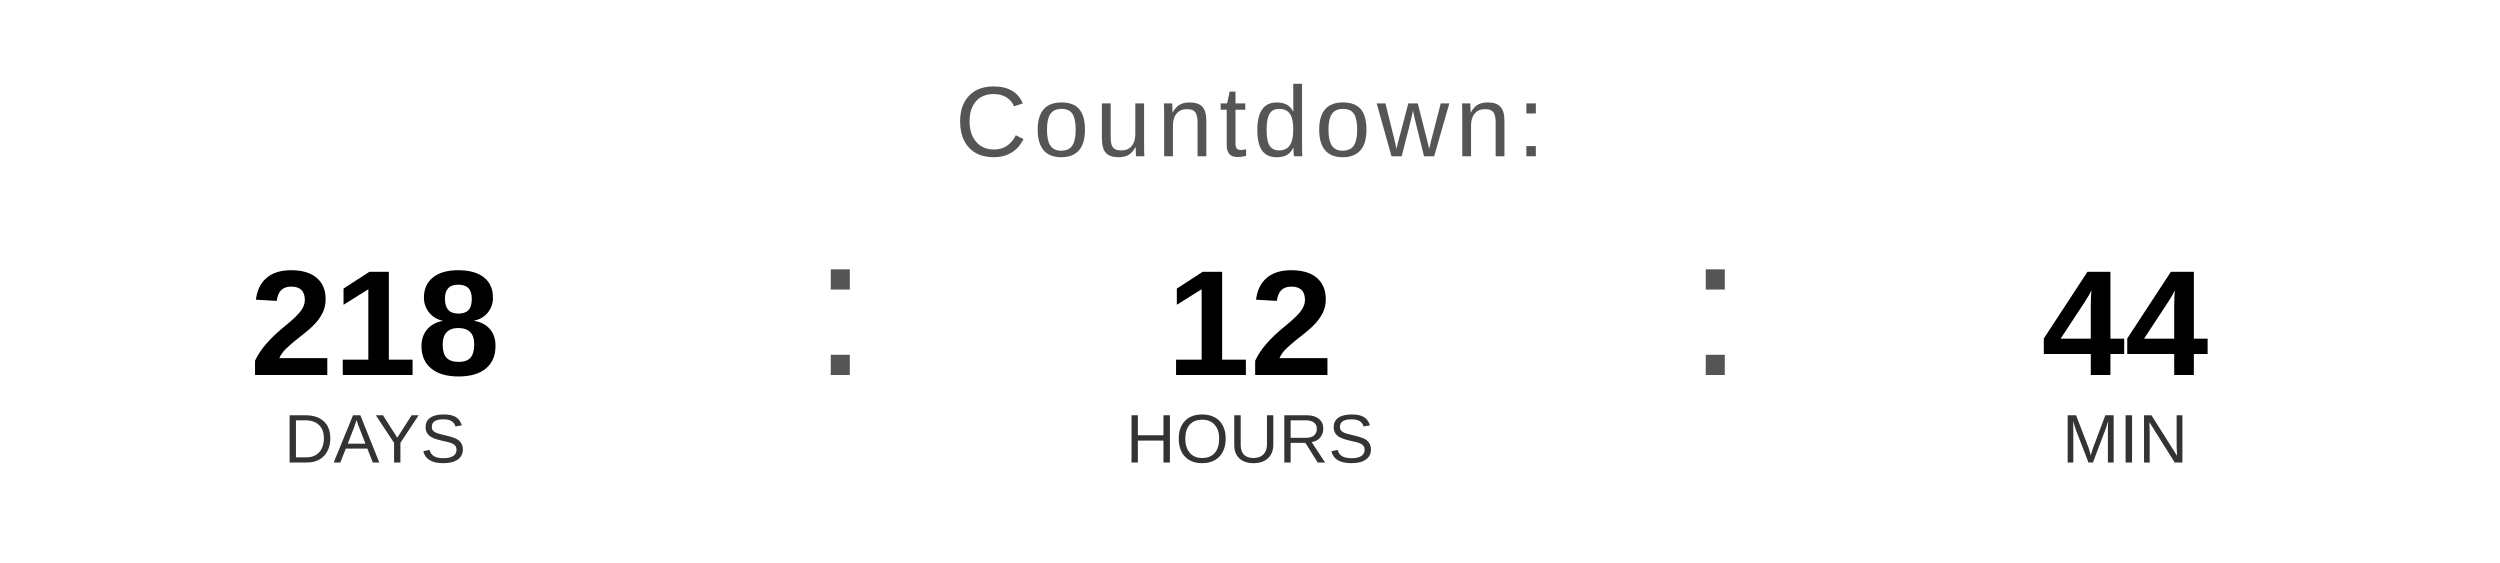
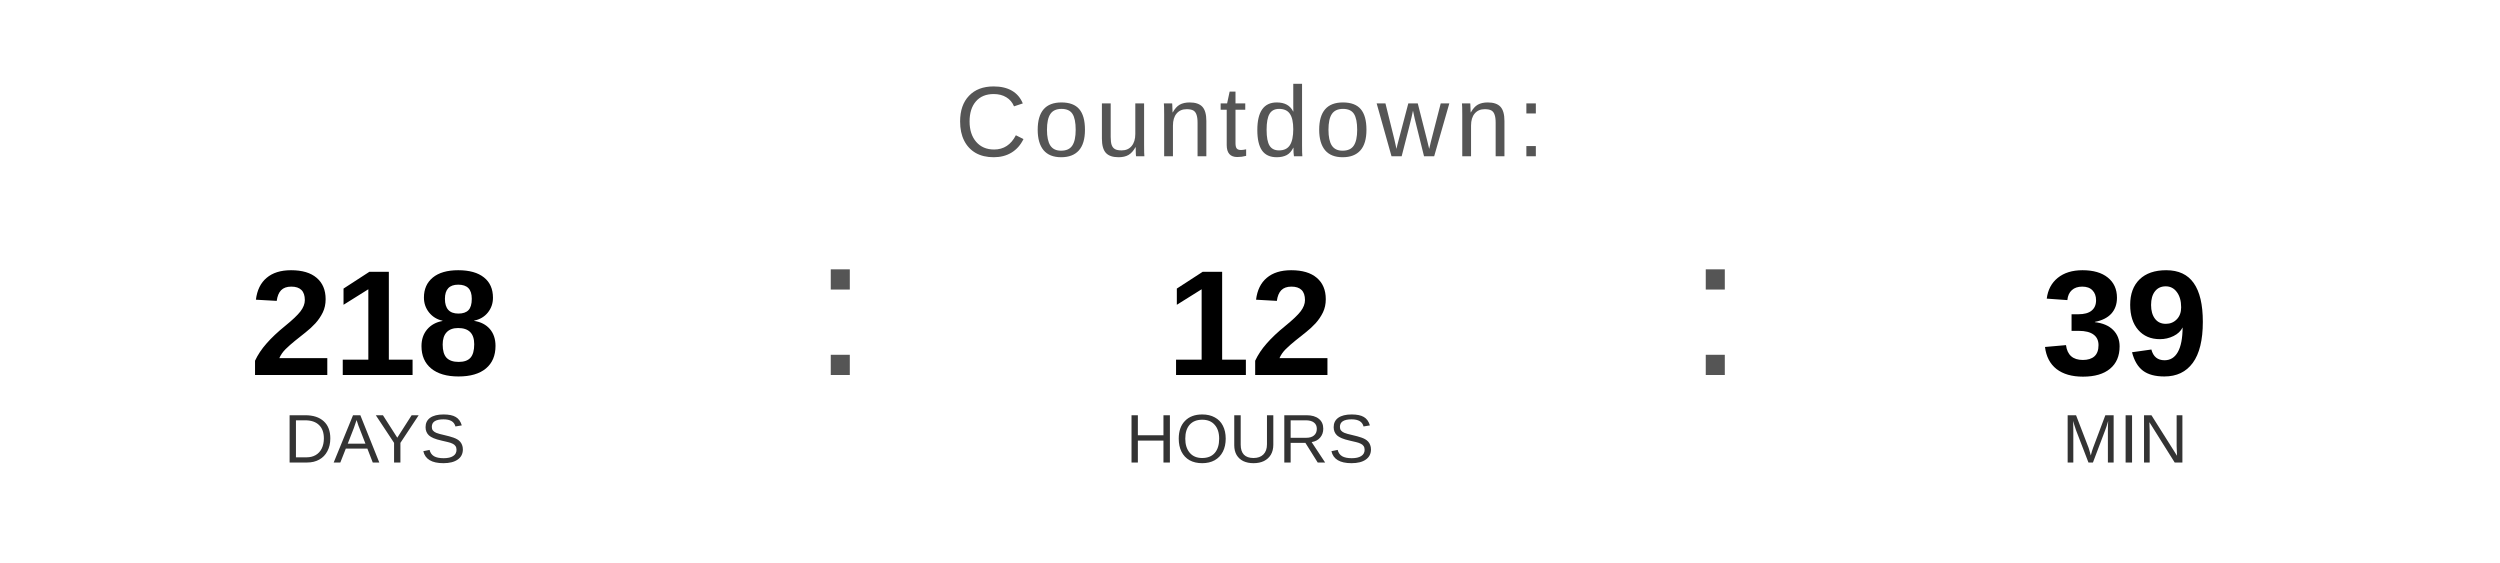
<svg xmlns="http://www.w3.org/2000/svg" width="400" height="90" viewBox="0 0 400 90">
  <text x="200" y="25" font-family="Arial, Helvetica, sans-serif" font-size="16" fill="#555555" text-anchor="middle" letter-spacing="1">
    Countdown:
  </text>
  <text x="60" y="60" font-family="Arial, Helvetica, sans-serif" font-size="24" font-weight="bold" fill="#000000" text-anchor="middle">218</text>
  <text x="60" y="74" font-family="Arial, Helvetica, sans-serif" font-size="11" fill="#333333" text-anchor="middle">DAYS</text>
  <text x="130" y="60" font-family="Arial, sans-serif" font-size="32" fill="#555555">:</text>
  <text x="200" y="60" font-family="Arial, Helvetica, sans-serif" font-size="24" font-weight="bold" fill="#000000" text-anchor="middle">12</text>
  <text x="200" y="74" font-family="Arial, Helvetica, sans-serif" font-size="11" fill="#333333" text-anchor="middle">HOURS</text>
  <text x="270" y="60" font-family="Arial, sans-serif" font-size="32" fill="#555555">:</text>
-   <text x="340" y="60" font-family="Arial, Helvetica, sans-serif" font-size="24" font-weight="bold" fill="#000000" text-anchor="middle">44</text>
+   <text x="340" y="60" font-family="Arial, Helvetica, sans-serif" font-size="24" font-weight="bold" fill="#000000" text-anchor="middle">39</text>
  <text x="340" y="74" font-family="Arial, Helvetica, sans-serif" font-size="11" fill="#333333" text-anchor="middle">MIN</text>
</svg>
